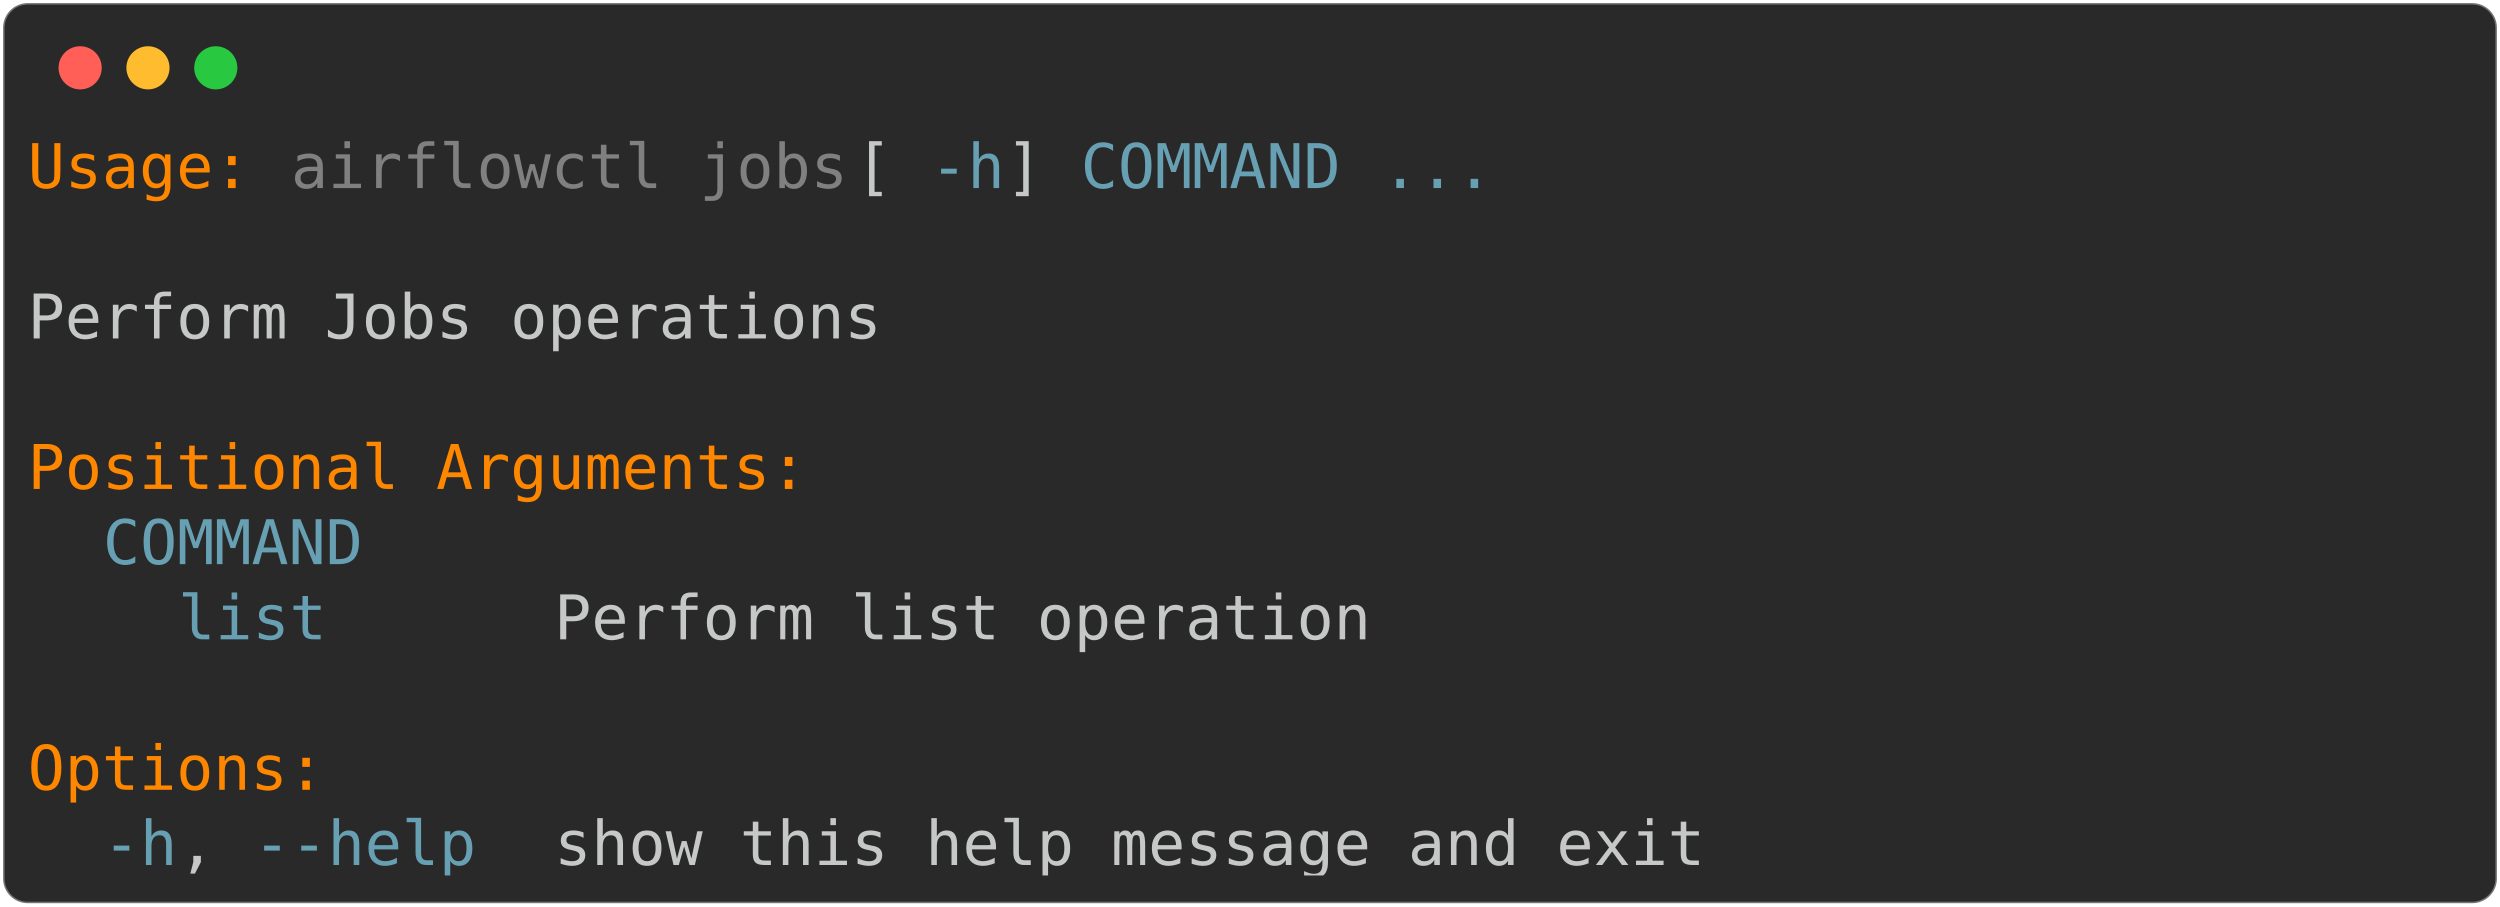
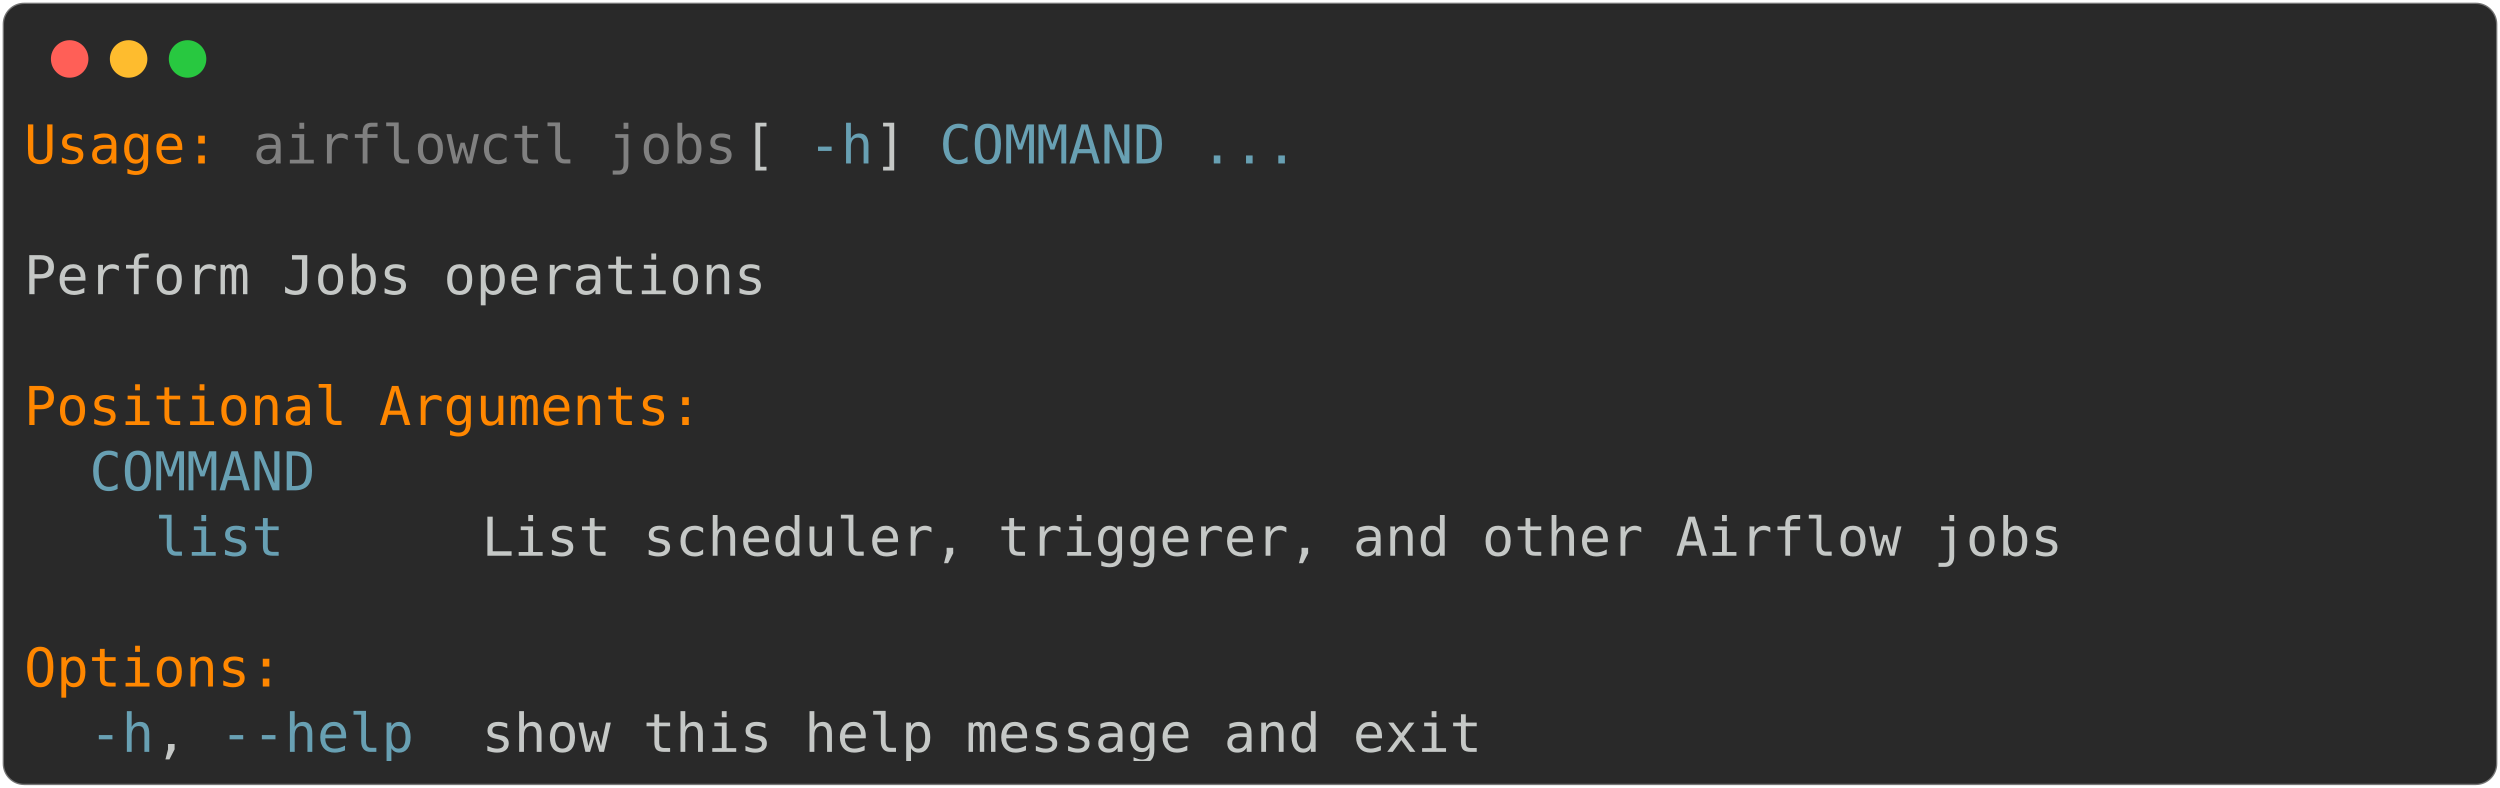
- <svg xmlns="http://www.w3.org/2000/svg" class="rich-terminal" viewBox="0 0 811 294.0">
+ <svg xmlns="http://www.w3.org/2000/svg" class="rich-terminal" viewBox="0 0 933 294.0">
  <style>

    @font-face {
        font-family: "Fira Code";
        src: local("FiraCode-Regular"),
                url("https://cdnjs.cloudflare.com/ajax/libs/firacode/6.2.0/woff2/FiraCode-Regular.woff2") format("woff2"),
                url("https://cdnjs.cloudflare.com/ajax/libs/firacode/6.2.0/woff/FiraCode-Regular.woff") format("woff");
        font-style: normal;
        font-weight: 400;
    }
    @font-face {
        font-family: "Fira Code";
        src: local("FiraCode-Bold"),
                url("https://cdnjs.cloudflare.com/ajax/libs/firacode/6.2.0/woff2/FiraCode-Bold.woff2") format("woff2"),
                url("https://cdnjs.cloudflare.com/ajax/libs/firacode/6.2.0/woff/FiraCode-Bold.woff") format("woff");
        font-style: bold;
        font-weight: 700;
    }

-     .terminal-663280545-matrix {
+     .terminal-656532750-matrix {
        font-family: Fira Code, monospace;
        font-size: 20px;
        line-height: 24.4px;
        font-variant-east-asian: full-width;
    }

-     .terminal-663280545-title {
+     .terminal-656532750-title {
        font-size: 18px;
        font-weight: bold;
        font-family: arial;
    }

-     .terminal-663280545-r1 { fill: #ff8700 }
- .terminal-663280545-r2 { fill: #c5c8c6 }
- .terminal-663280545-r3 { fill: #808080 }
- .terminal-663280545-r4 { fill: #68a0b3 }
+     .terminal-656532750-r1 { fill: #ff8700 }
+ .terminal-656532750-r2 { fill: #c5c8c6 }
+ .terminal-656532750-r3 { fill: #808080 }
+ .terminal-656532750-r4 { fill: #68a0b3 }
    </style>
  <defs>
-     <clipPath id="terminal-663280545-clip-terminal">
-       <rect x="0" y="0" width="792.0" height="243.0" />
+     <clipPath id="terminal-656532750-clip-terminal">
+       <rect x="0" y="0" width="914.0" height="243.0" />
    </clipPath>
-     <clipPath id="terminal-663280545-line-0">
-       <rect x="0" y="1.5" width="793" height="24.65" />
+     <clipPath id="terminal-656532750-line-0">
+       <rect x="0" y="1.5" width="915" height="24.65" />
    </clipPath>
-     <clipPath id="terminal-663280545-line-1">
-       <rect x="0" y="25.9" width="793" height="24.65" />
+     <clipPath id="terminal-656532750-line-1">
+       <rect x="0" y="25.9" width="915" height="24.65" />
    </clipPath>
-     <clipPath id="terminal-663280545-line-2">
-       <rect x="0" y="50.3" width="793" height="24.65" />
+     <clipPath id="terminal-656532750-line-2">
+       <rect x="0" y="50.3" width="915" height="24.65" />
    </clipPath>
-     <clipPath id="terminal-663280545-line-3">
-       <rect x="0" y="74.7" width="793" height="24.65" />
+     <clipPath id="terminal-656532750-line-3">
+       <rect x="0" y="74.7" width="915" height="24.65" />
    </clipPath>
-     <clipPath id="terminal-663280545-line-4">
-       <rect x="0" y="99.1" width="793" height="24.65" />
+     <clipPath id="terminal-656532750-line-4">
+       <rect x="0" y="99.1" width="915" height="24.65" />
    </clipPath>
-     <clipPath id="terminal-663280545-line-5">
-       <rect x="0" y="123.5" width="793" height="24.65" />
+     <clipPath id="terminal-656532750-line-5">
+       <rect x="0" y="123.5" width="915" height="24.65" />
    </clipPath>
-     <clipPath id="terminal-663280545-line-6">
-       <rect x="0" y="147.9" width="793" height="24.65" />
+     <clipPath id="terminal-656532750-line-6">
+       <rect x="0" y="147.9" width="915" height="24.65" />
    </clipPath>
-     <clipPath id="terminal-663280545-line-7">
-       <rect x="0" y="172.3" width="793" height="24.65" />
+     <clipPath id="terminal-656532750-line-7">
+       <rect x="0" y="172.3" width="915" height="24.65" />
    </clipPath>
-     <clipPath id="terminal-663280545-line-8">
-       <rect x="0" y="196.7" width="793" height="24.65" />
+     <clipPath id="terminal-656532750-line-8">
+       <rect x="0" y="196.7" width="915" height="24.65" />
    </clipPath>
  </defs>
-   <rect fill="#292929" stroke="rgba(255,255,255,0.35)" stroke-width="1" x="1" y="1" width="809" height="292" rx="8" />
+   <rect fill="#292929" stroke="rgba(255,255,255,0.35)" stroke-width="1" x="1" y="1" width="931" height="292" rx="8" />
  <g transform="translate(26,22)">
    <circle cx="0" cy="0" r="7" fill="#ff5f57" />
    <circle cx="22" cy="0" r="7" fill="#febc2e" />
    <circle cx="44" cy="0" r="7" fill="#28c840" />
  </g>
-   <g transform="translate(9, 41)" clip-path="url(#terminal-663280545-clip-terminal)">
-     <g class="terminal-663280545-matrix">
-       <text class="terminal-663280545-r1" x="0" y="20" textLength="73.2" clip-path="url(#terminal-663280545-line-0)">Usage:</text>
-       <text class="terminal-663280545-r3" x="85.4" y="20" textLength="183" clip-path="url(#terminal-663280545-line-0)">airflowctl jobs</text>
-       <text class="terminal-663280545-r2" x="268.4" y="20" textLength="24.4" clip-path="url(#terminal-663280545-line-0)"> [</text>
-       <text class="terminal-663280545-r4" x="292.8" y="20" textLength="24.4" clip-path="url(#terminal-663280545-line-0)">-h</text>
-       <text class="terminal-663280545-r2" x="317.2" y="20" textLength="24.4" clip-path="url(#terminal-663280545-line-0)">] </text>
-       <text class="terminal-663280545-r4" x="341.6" y="20" textLength="85.4" clip-path="url(#terminal-663280545-line-0)">COMMAND</text>
-       <text class="terminal-663280545-r4" x="439.2" y="20" textLength="36.6" clip-path="url(#terminal-663280545-line-0)">...</text>
-       <text class="terminal-663280545-r2" x="793" y="20" textLength="12.2" clip-path="url(#terminal-663280545-line-0)">
+   <g transform="translate(9, 41)" clip-path="url(#terminal-656532750-clip-terminal)">
+     <g class="terminal-656532750-matrix">
+       <text class="terminal-656532750-r1" x="0" y="20" textLength="73.2" clip-path="url(#terminal-656532750-line-0)">Usage:</text>
+       <text class="terminal-656532750-r3" x="85.4" y="20" textLength="183" clip-path="url(#terminal-656532750-line-0)">airflowctl jobs</text>
+       <text class="terminal-656532750-r2" x="268.4" y="20" textLength="24.4" clip-path="url(#terminal-656532750-line-0)"> [</text>
+       <text class="terminal-656532750-r4" x="292.8" y="20" textLength="24.4" clip-path="url(#terminal-656532750-line-0)">-h</text>
+       <text class="terminal-656532750-r2" x="317.2" y="20" textLength="24.4" clip-path="url(#terminal-656532750-line-0)">] </text>
+       <text class="terminal-656532750-r4" x="341.6" y="20" textLength="85.4" clip-path="url(#terminal-656532750-line-0)">COMMAND</text>
+       <text class="terminal-656532750-r4" x="439.2" y="20" textLength="36.6" clip-path="url(#terminal-656532750-line-0)">...</text>
+       <text class="terminal-656532750-r2" x="915" y="20" textLength="12.2" clip-path="url(#terminal-656532750-line-0)">
</text>
-       <text class="terminal-663280545-r2" x="793" y="44.4" textLength="12.2" clip-path="url(#terminal-663280545-line-1)">
+       <text class="terminal-656532750-r2" x="915" y="44.4" textLength="12.2" clip-path="url(#terminal-656532750-line-1)">
</text>
-       <text class="terminal-663280545-r2" x="0" y="68.8" textLength="280.6" clip-path="url(#terminal-663280545-line-2)">Perform Jobs operations</text>
-       <text class="terminal-663280545-r2" x="793" y="68.8" textLength="12.2" clip-path="url(#terminal-663280545-line-2)">
+       <text class="terminal-656532750-r2" x="0" y="68.8" textLength="280.6" clip-path="url(#terminal-656532750-line-2)">Perform Jobs operations</text>
+       <text class="terminal-656532750-r2" x="915" y="68.8" textLength="12.2" clip-path="url(#terminal-656532750-line-2)">
</text>
-       <text class="terminal-663280545-r2" x="793" y="93.2" textLength="12.2" clip-path="url(#terminal-663280545-line-3)">
+       <text class="terminal-656532750-r2" x="915" y="93.2" textLength="12.2" clip-path="url(#terminal-656532750-line-3)">
</text>
-       <text class="terminal-663280545-r1" x="0" y="117.6" textLength="256.2" clip-path="url(#terminal-663280545-line-4)">Positional Arguments:</text>
-       <text class="terminal-663280545-r2" x="793" y="117.6" textLength="12.2" clip-path="url(#terminal-663280545-line-4)">
+       <text class="terminal-656532750-r1" x="0" y="117.6" textLength="256.2" clip-path="url(#terminal-656532750-line-4)">Positional Arguments:</text>
+       <text class="terminal-656532750-r2" x="915" y="117.6" textLength="12.2" clip-path="url(#terminal-656532750-line-4)">
</text>
-       <text class="terminal-663280545-r4" x="24.4" y="142" textLength="85.4" clip-path="url(#terminal-663280545-line-5)">COMMAND</text>
-       <text class="terminal-663280545-r2" x="793" y="142" textLength="12.2" clip-path="url(#terminal-663280545-line-5)">
+       <text class="terminal-656532750-r4" x="24.4" y="142" textLength="85.4" clip-path="url(#terminal-656532750-line-5)">COMMAND</text>
+       <text class="terminal-656532750-r2" x="915" y="142" textLength="12.2" clip-path="url(#terminal-656532750-line-5)">
</text>
-       <text class="terminal-663280545-r4" x="48.8" y="166.4" textLength="48.8" clip-path="url(#terminal-663280545-line-6)">list</text>
-       <text class="terminal-663280545-r2" x="170.8" y="166.4" textLength="268.4" clip-path="url(#terminal-663280545-line-6)">Perform list operation</text>
-       <text class="terminal-663280545-r2" x="793" y="166.4" textLength="12.2" clip-path="url(#terminal-663280545-line-6)">
+       <text class="terminal-656532750-r4" x="48.8" y="166.4" textLength="48.8" clip-path="url(#terminal-656532750-line-6)">list</text>
+       <text class="terminal-656532750-r2" x="170.8" y="166.4" textLength="597.8" clip-path="url(#terminal-656532750-line-6)">List scheduler, triggerer, and other Airflow jobs</text>
+       <text class="terminal-656532750-r2" x="915" y="166.4" textLength="12.2" clip-path="url(#terminal-656532750-line-6)">
</text>
-       <text class="terminal-663280545-r2" x="793" y="190.8" textLength="12.2" clip-path="url(#terminal-663280545-line-7)">
+       <text class="terminal-656532750-r2" x="915" y="190.8" textLength="12.2" clip-path="url(#terminal-656532750-line-7)">
</text>
-       <text class="terminal-663280545-r1" x="0" y="215.2" textLength="97.6" clip-path="url(#terminal-663280545-line-8)">Options:</text>
-       <text class="terminal-663280545-r2" x="793" y="215.2" textLength="12.2" clip-path="url(#terminal-663280545-line-8)">
+       <text class="terminal-656532750-r1" x="0" y="215.2" textLength="97.6" clip-path="url(#terminal-656532750-line-8)">Options:</text>
+       <text class="terminal-656532750-r2" x="915" y="215.2" textLength="12.2" clip-path="url(#terminal-656532750-line-8)">
</text>
-       <text class="terminal-663280545-r4" x="24.4" y="239.6" textLength="24.4" clip-path="url(#terminal-663280545-line-9)">-h</text>
-       <text class="terminal-663280545-r2" x="48.8" y="239.6" textLength="24.4" clip-path="url(#terminal-663280545-line-9)">, </text>
-       <text class="terminal-663280545-r4" x="73.2" y="239.6" textLength="73.2" clip-path="url(#terminal-663280545-line-9)">--help</text>
-       <text class="terminal-663280545-r2" x="170.8" y="239.6" textLength="378.2" clip-path="url(#terminal-663280545-line-9)">show this help message and exit</text>
-       <text class="terminal-663280545-r2" x="793" y="239.6" textLength="12.2" clip-path="url(#terminal-663280545-line-9)">
+       <text class="terminal-656532750-r4" x="24.4" y="239.6" textLength="24.4" clip-path="url(#terminal-656532750-line-9)">-h</text>
+       <text class="terminal-656532750-r2" x="48.8" y="239.6" textLength="24.4" clip-path="url(#terminal-656532750-line-9)">, </text>
+       <text class="terminal-656532750-r4" x="73.2" y="239.6" textLength="73.2" clip-path="url(#terminal-656532750-line-9)">--help</text>
+       <text class="terminal-656532750-r2" x="170.8" y="239.6" textLength="378.2" clip-path="url(#terminal-656532750-line-9)">show this help message and exit</text>
+       <text class="terminal-656532750-r2" x="915" y="239.6" textLength="12.2" clip-path="url(#terminal-656532750-line-9)">
</text>
    </g>
  </g>
</svg>
